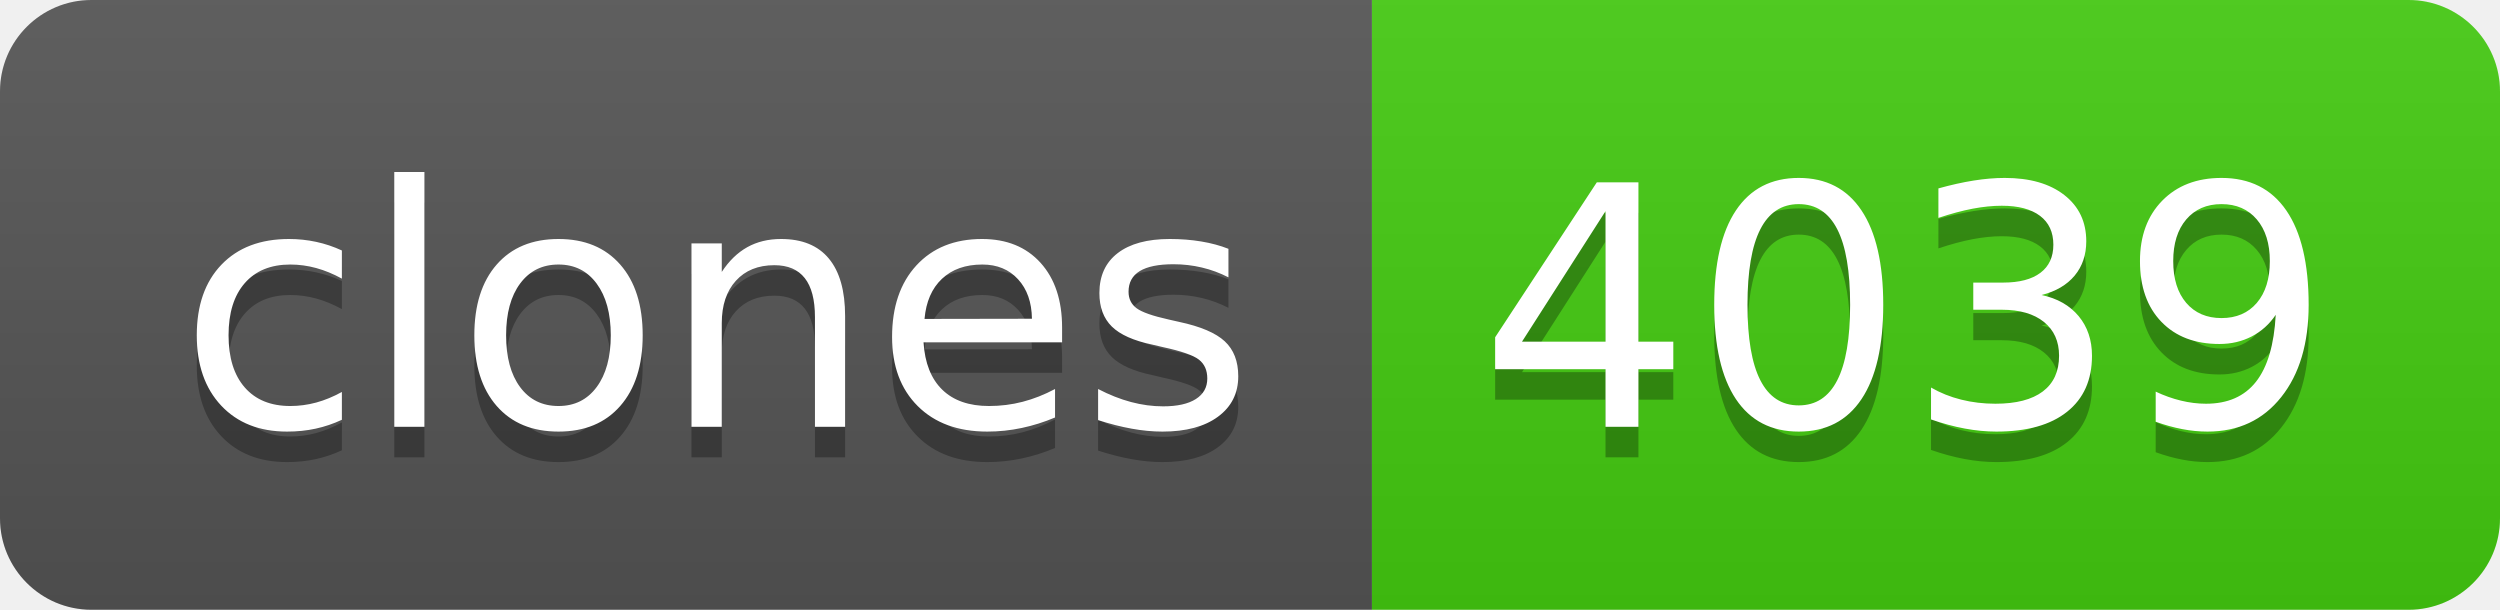
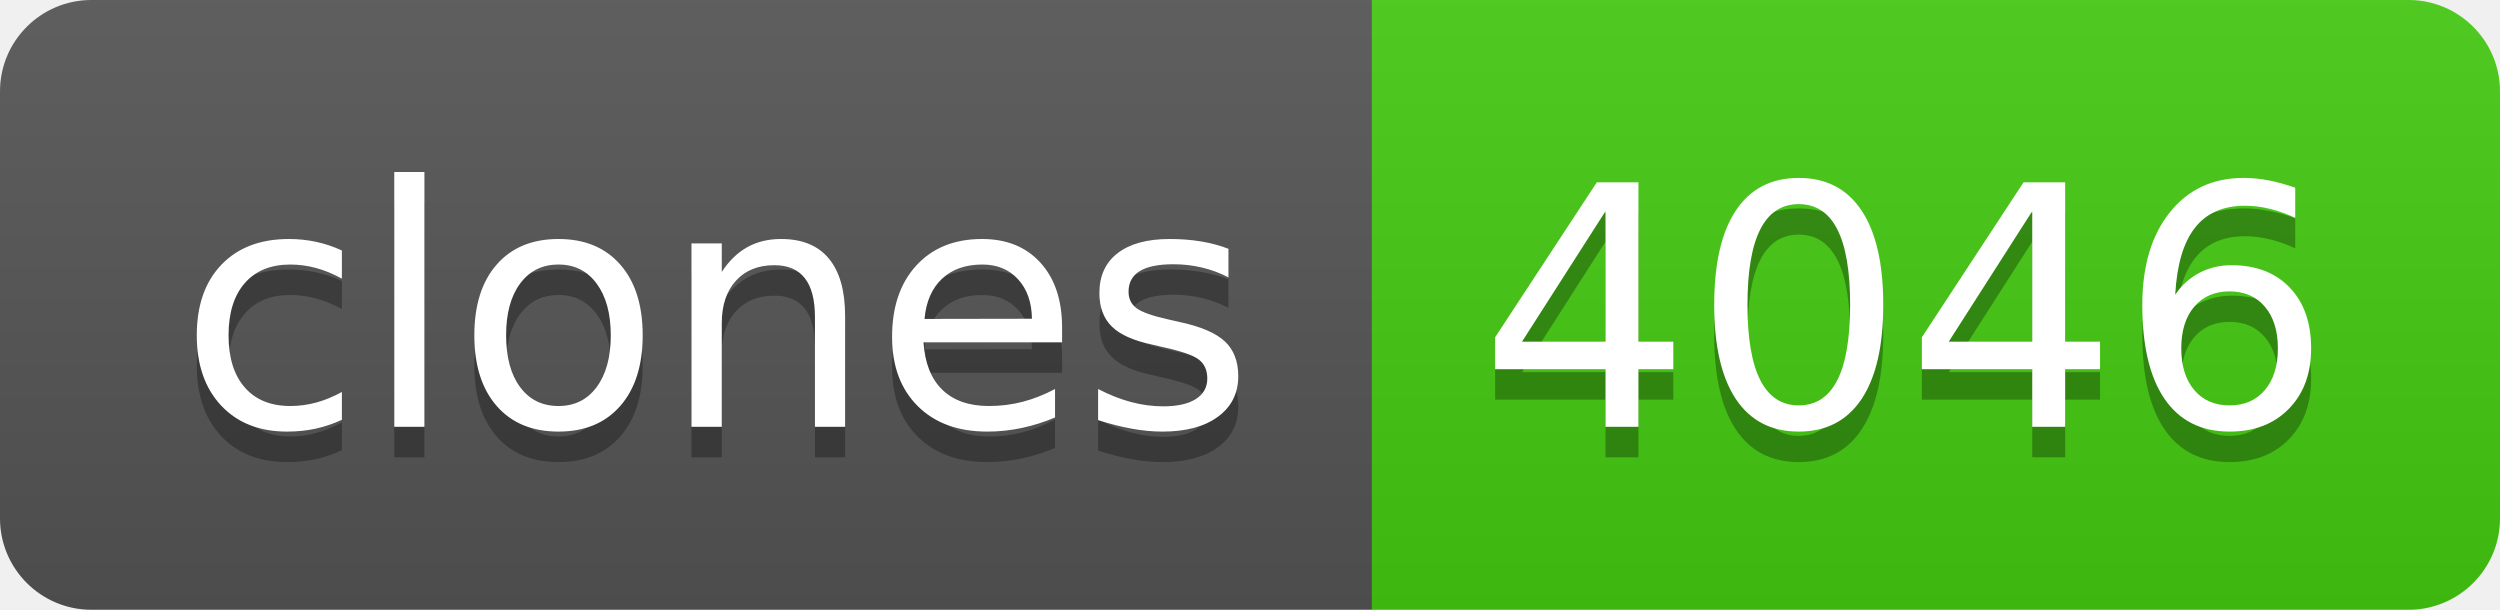
- <svg xmlns="http://www.w3.org/2000/svg" width="82" height="20" role="img" aria-label="clones: 4039">
+ <svg xmlns="http://www.w3.org/2000/svg" width="82" height="20" role="img" aria-label="clones: 4046">
  <linearGradient id="s" x2="0" y2="100%">
    <stop offset="0" stop-color="#bbb" stop-opacity=".1" />
    <stop offset="1" stop-opacity=".1" />
  </linearGradient>
  <clipPath id="r">
    <rect width="82" height="20" rx="3" fill="#fff" />
  </clipPath>
  <g clip-path="url(#r)">
    <rect width="45" height="20" fill="#555" />
    <rect x="45" width="37" height="20" fill="#4c1" />
    <rect width="82" height="20" fill="url(#s)" />
  </g>
  <g fill="#fff" text-anchor="middle" font-family="Verdana,Geneva,DejaVu Sans,sans-serif" text-rendering="geometricPrecision" font-size="110">
    <text aria-hidden="true" x="235" y="150" fill="#010101" fill-opacity=".3" transform="scale(.1)" textLength="350">clones</text>
    <text x="235" y="140" transform="scale(.1)" fill="#fff" textLength="350">clones</text>
-     <text aria-hidden="true" x="625" y="150" fill="#010101" fill-opacity=".3" transform="scale(.1)" textLength="270">4039</text>
-     <text x="625" y="140" transform="scale(.1)" fill="#fff" textLength="270">4039</text>
+     <text aria-hidden="true" x="625" y="150" fill="#010101" fill-opacity=".3" transform="scale(.1)" textLength="270">4046</text>
+     <text x="625" y="140" transform="scale(.1)" fill="#fff" textLength="270">4046</text>
  </g>
</svg>
